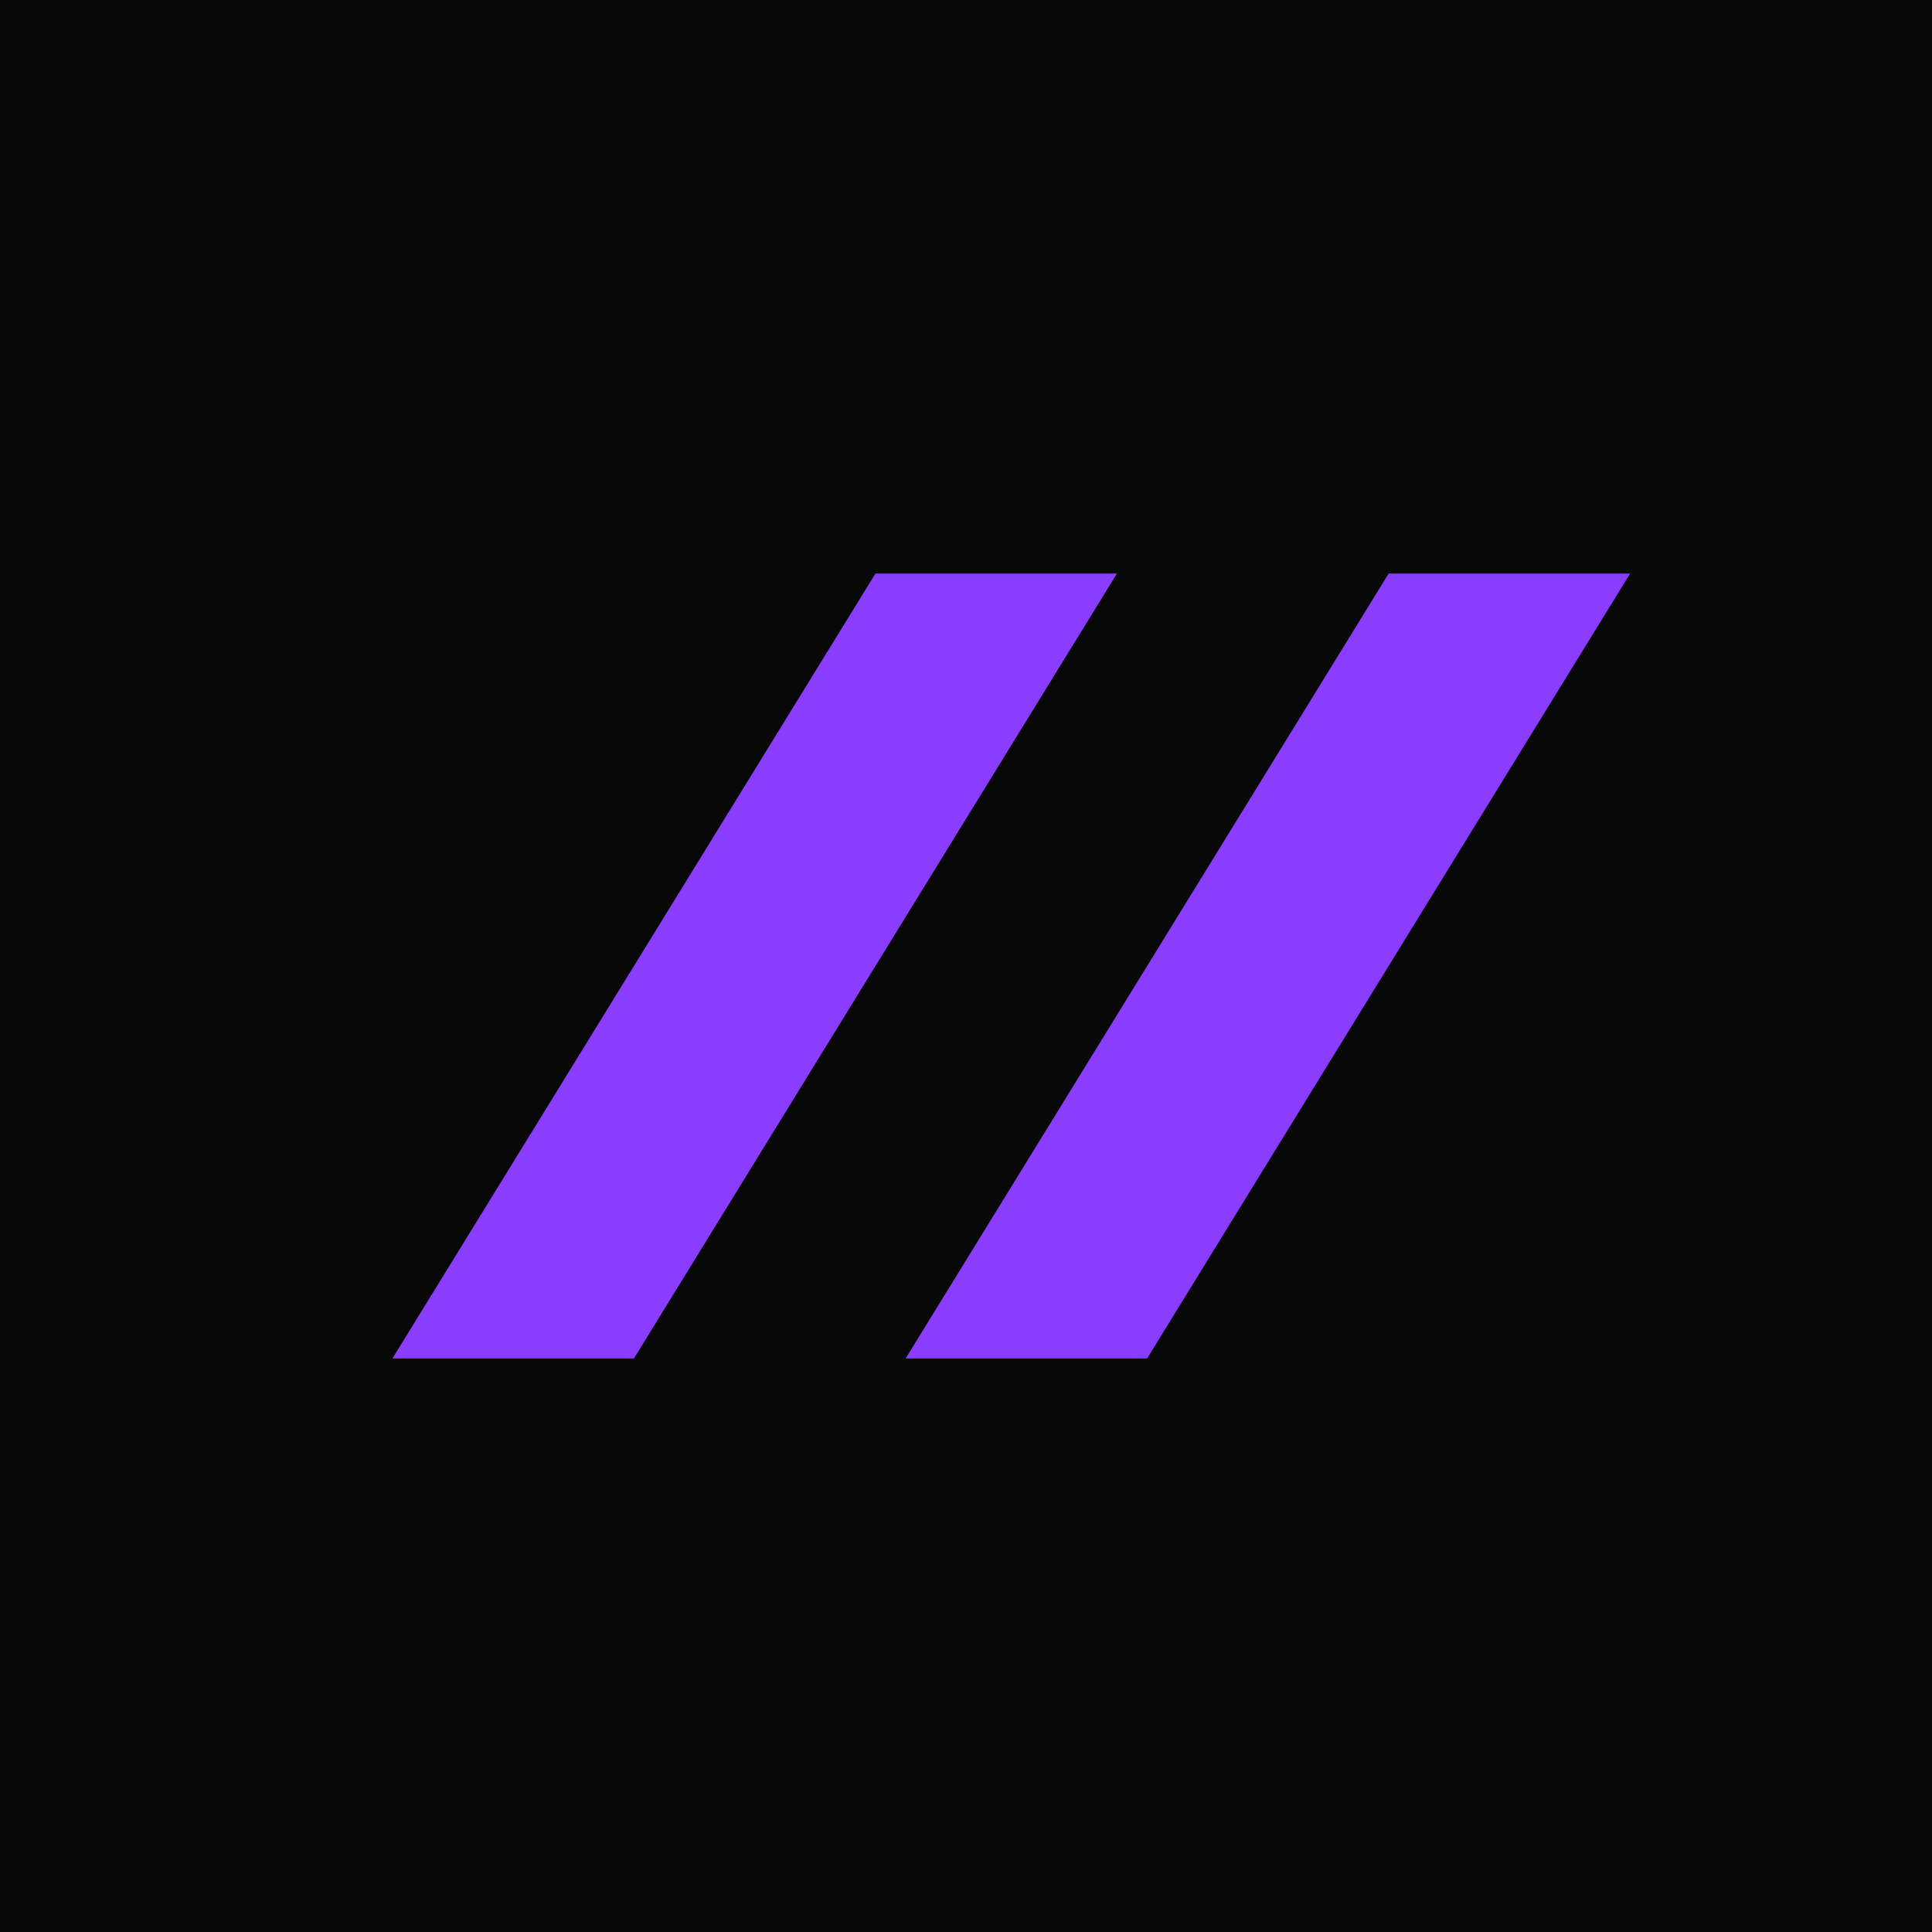
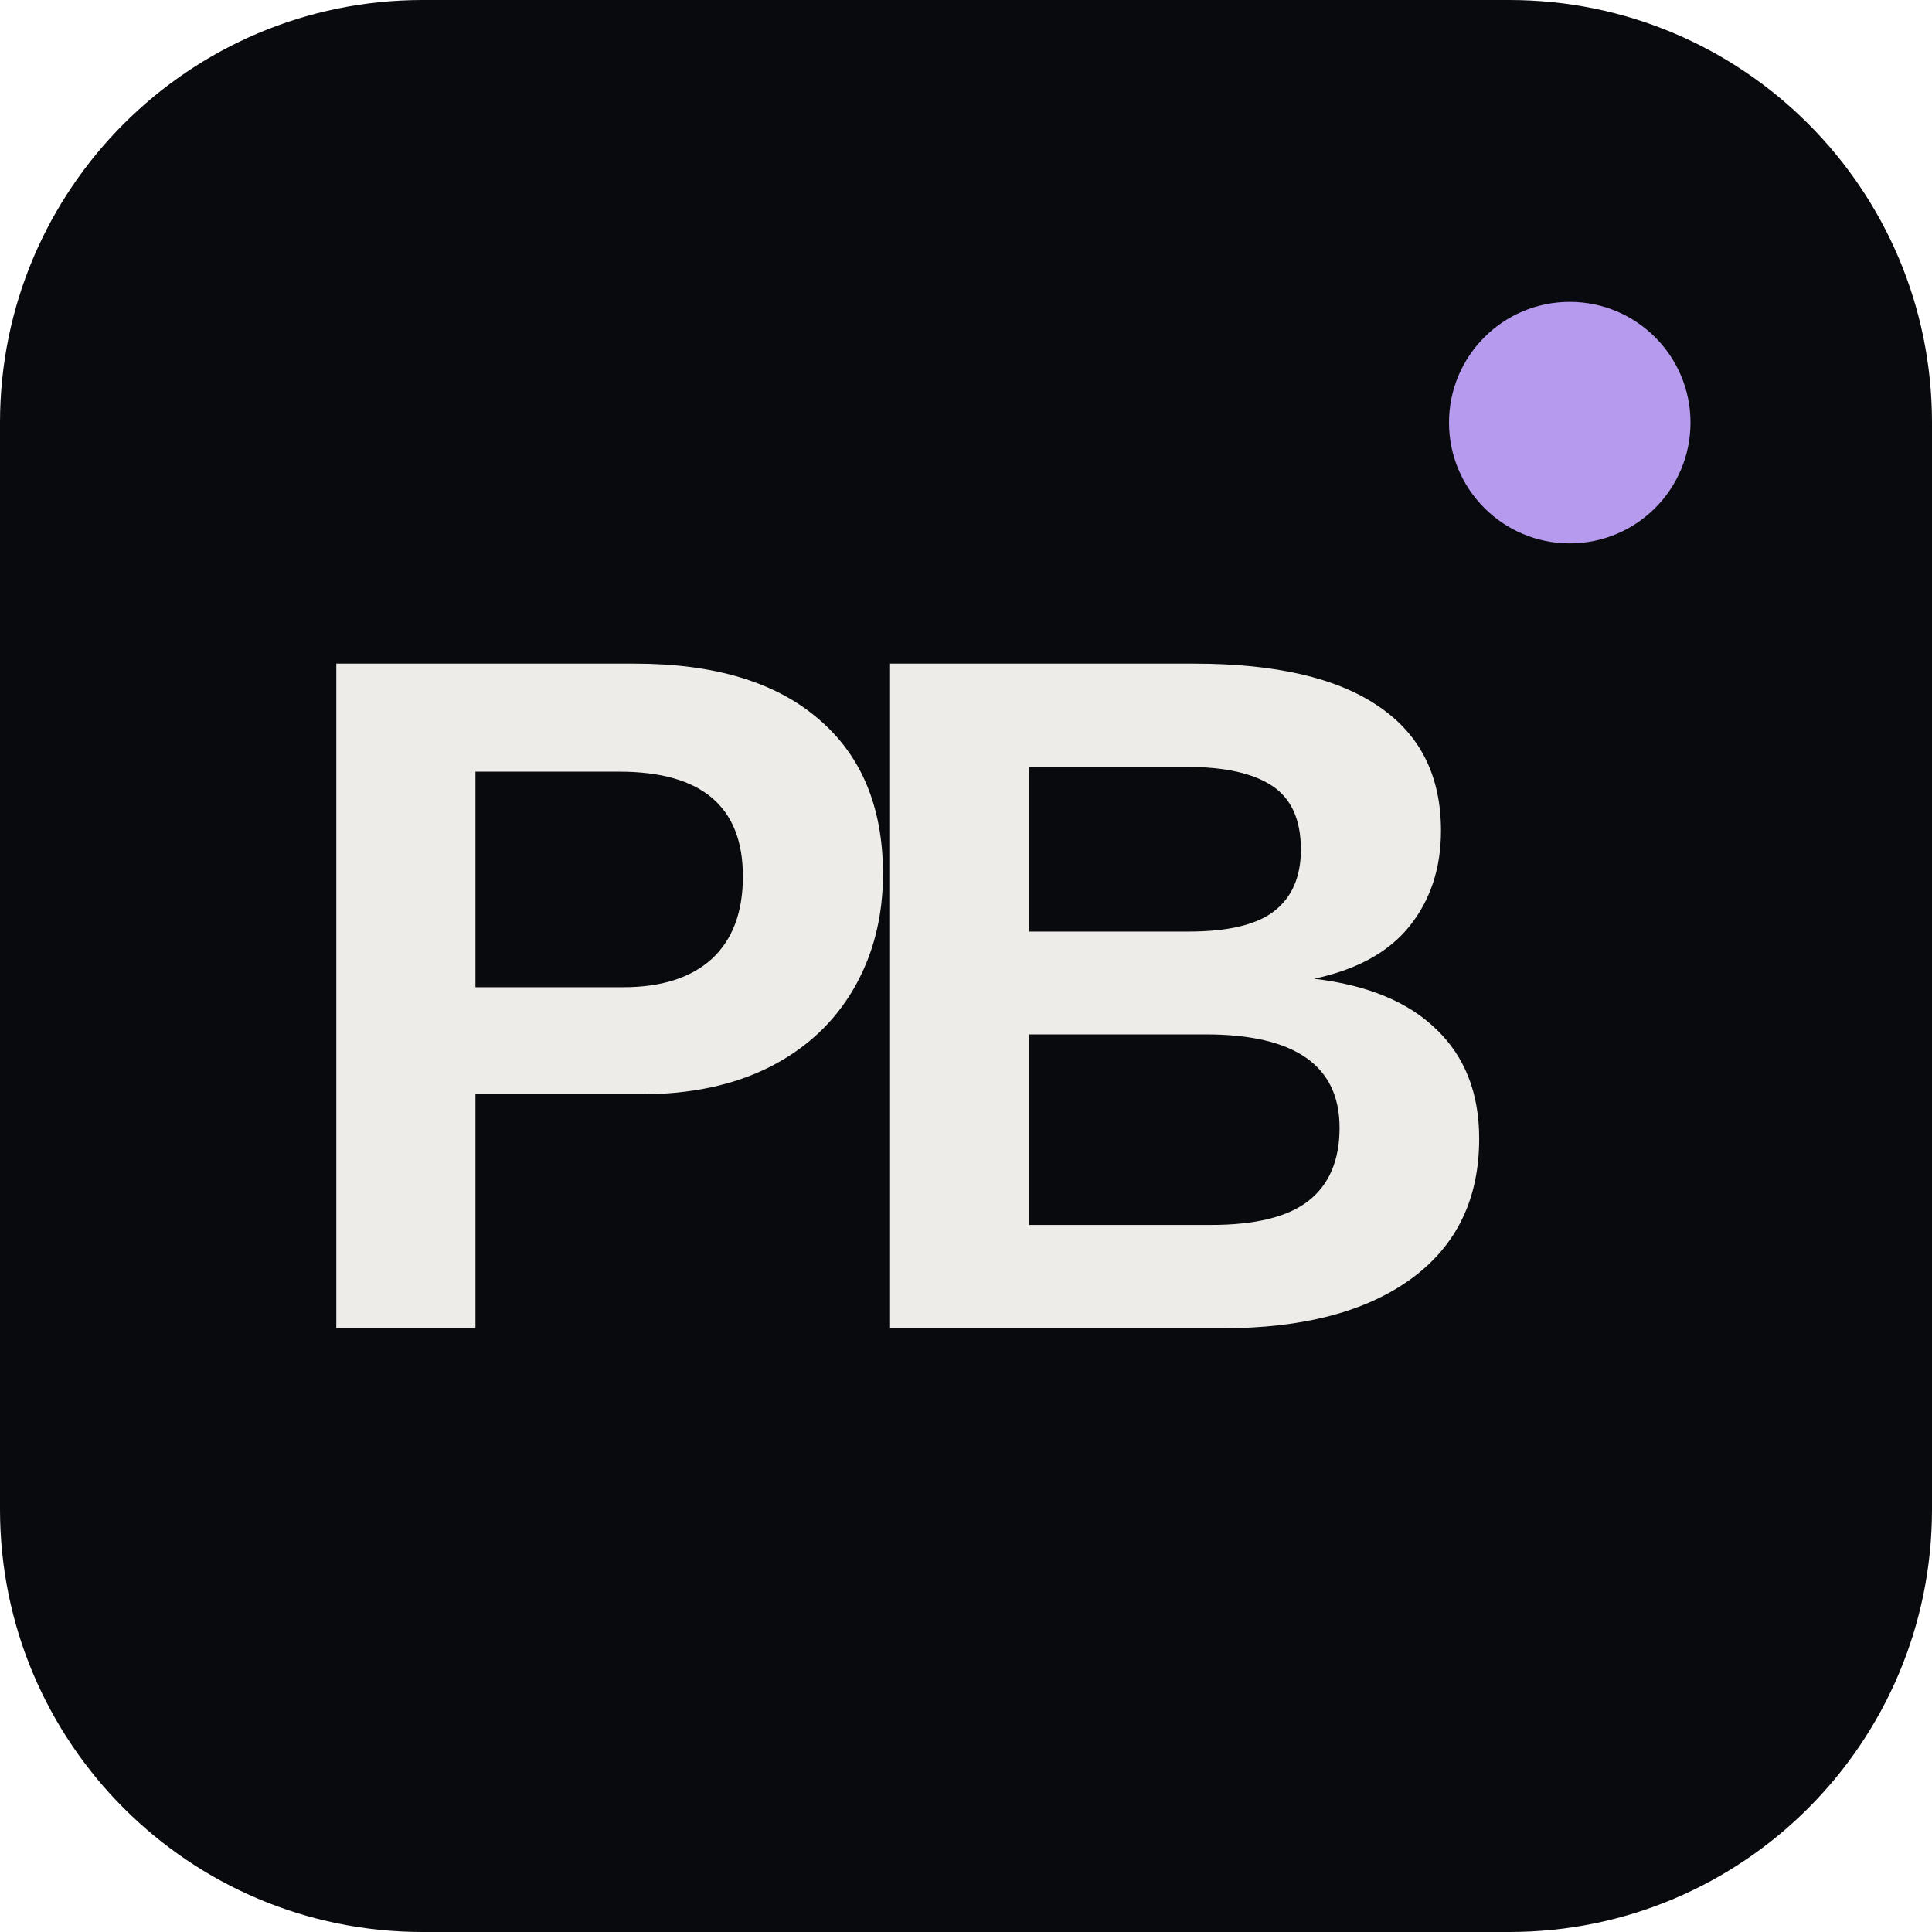
<svg xmlns="http://www.w3.org/2000/svg" viewBox="0 0 64 64">
-   <rect width="64" height="64" fill="#080808" />
-   <path d="M13 45 29 19h8L21 45zm17 0 16-26h8L38 45z" fill="#8b3dff" />
+   <rect width="64" height="64" rx="14" fill="#090a0d" />
+   <text x="9" y="44" font-family="Arial,sans-serif" font-size="32" font-weight="bold" letter-spacing="-3" fill="#eeece8">PB</text>
+   <circle cx="52" cy="14" r="4" fill="#b59aee" />
</svg>
